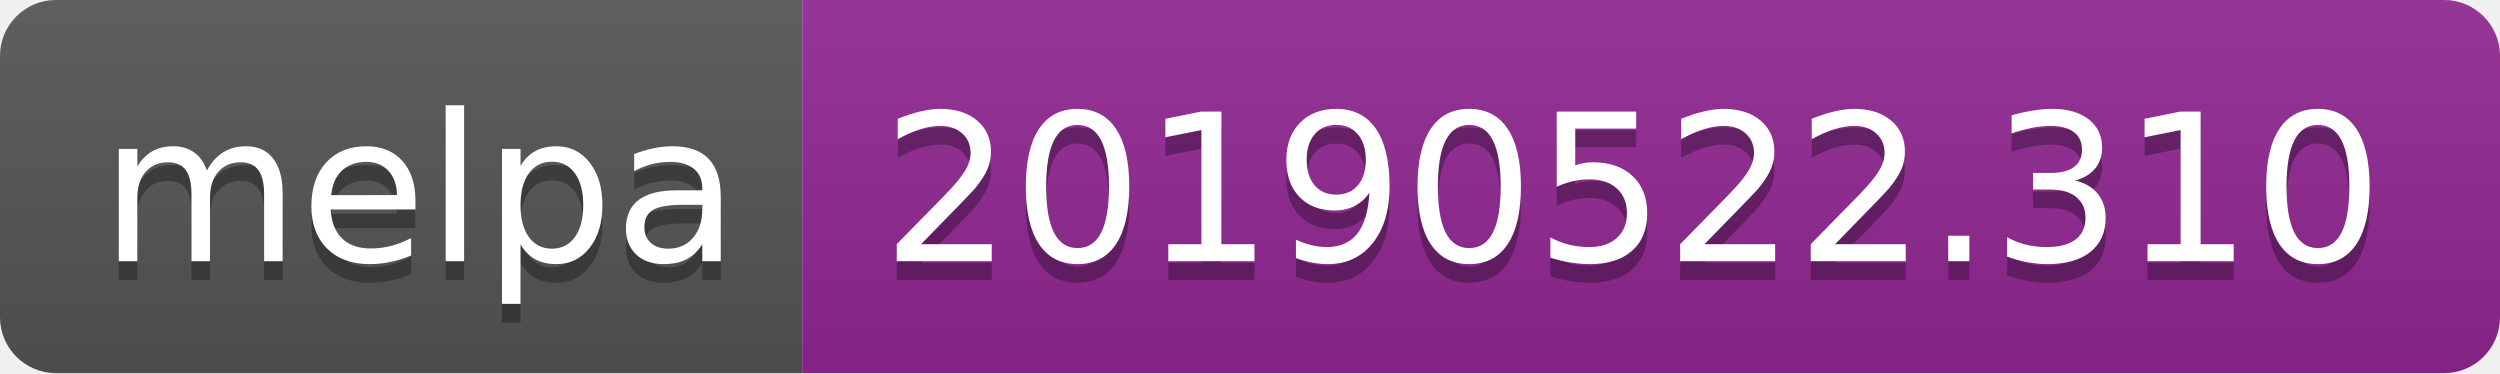
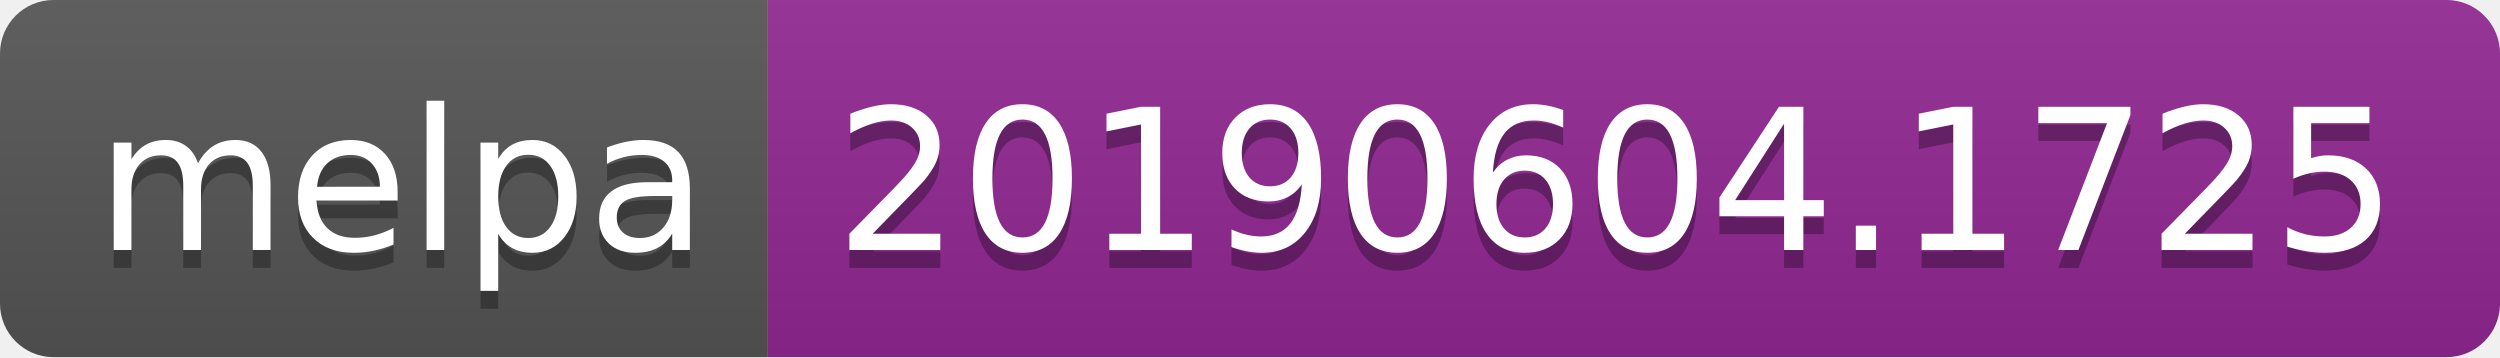
- <svg xmlns="http://www.w3.org/2000/svg" width="134" height="20">
+ <svg xmlns="http://www.w3.org/2000/svg" width="140" height="20">
  <linearGradient id="b" x2="0" y2="100%">
    <stop offset="0" stop-color="#bbb" stop-opacity=".1" />
    <stop offset="1" stop-opacity=".1" />
  </linearGradient>
  <clipPath id="a">
-     <rect width="134" height="20" rx="3" fill="#fff" />
+     <rect width="140" height="20" rx="3" fill="#fff" />
  </clipPath>
  <g clip-path="url(#a)">
    <path fill="#555" d="M0 0h43v20H0z" />
-     <path fill="#922793" d="M43 0h91v20H43z" />
-     <path fill="url(#b)" d="M0 0h134v20H0z" />
+     <path fill="#922793" d="M43 0h97v20H43z" />
+     <path fill="url(#b)" d="M0 0h140v20H0z" />
  </g>
  <g fill="#fff" text-anchor="middle" font-family="DejaVu Sans,Verdana,Geneva,sans-serif" font-size="110">
    <text x="225" y="150" fill="#010101" fill-opacity=".3" transform="scale(.1)" textLength="330">melpa</text>
    <text x="225" y="140" transform="scale(.1)" textLength="330">melpa</text>
-     <text x="875" y="150" fill="#010101" fill-opacity=".3" transform="scale(.1)" textLength="810">20190522.310</text>
-     <text x="875" y="140" transform="scale(.1)" textLength="810">20190522.310</text>
+     <text x="905" y="150" fill="#010101" fill-opacity=".3" transform="scale(.1)" textLength="870">20190604.1725</text>
+     <text x="905" y="140" transform="scale(.1)" textLength="870">20190604.1725</text>
  </g>
</svg>
